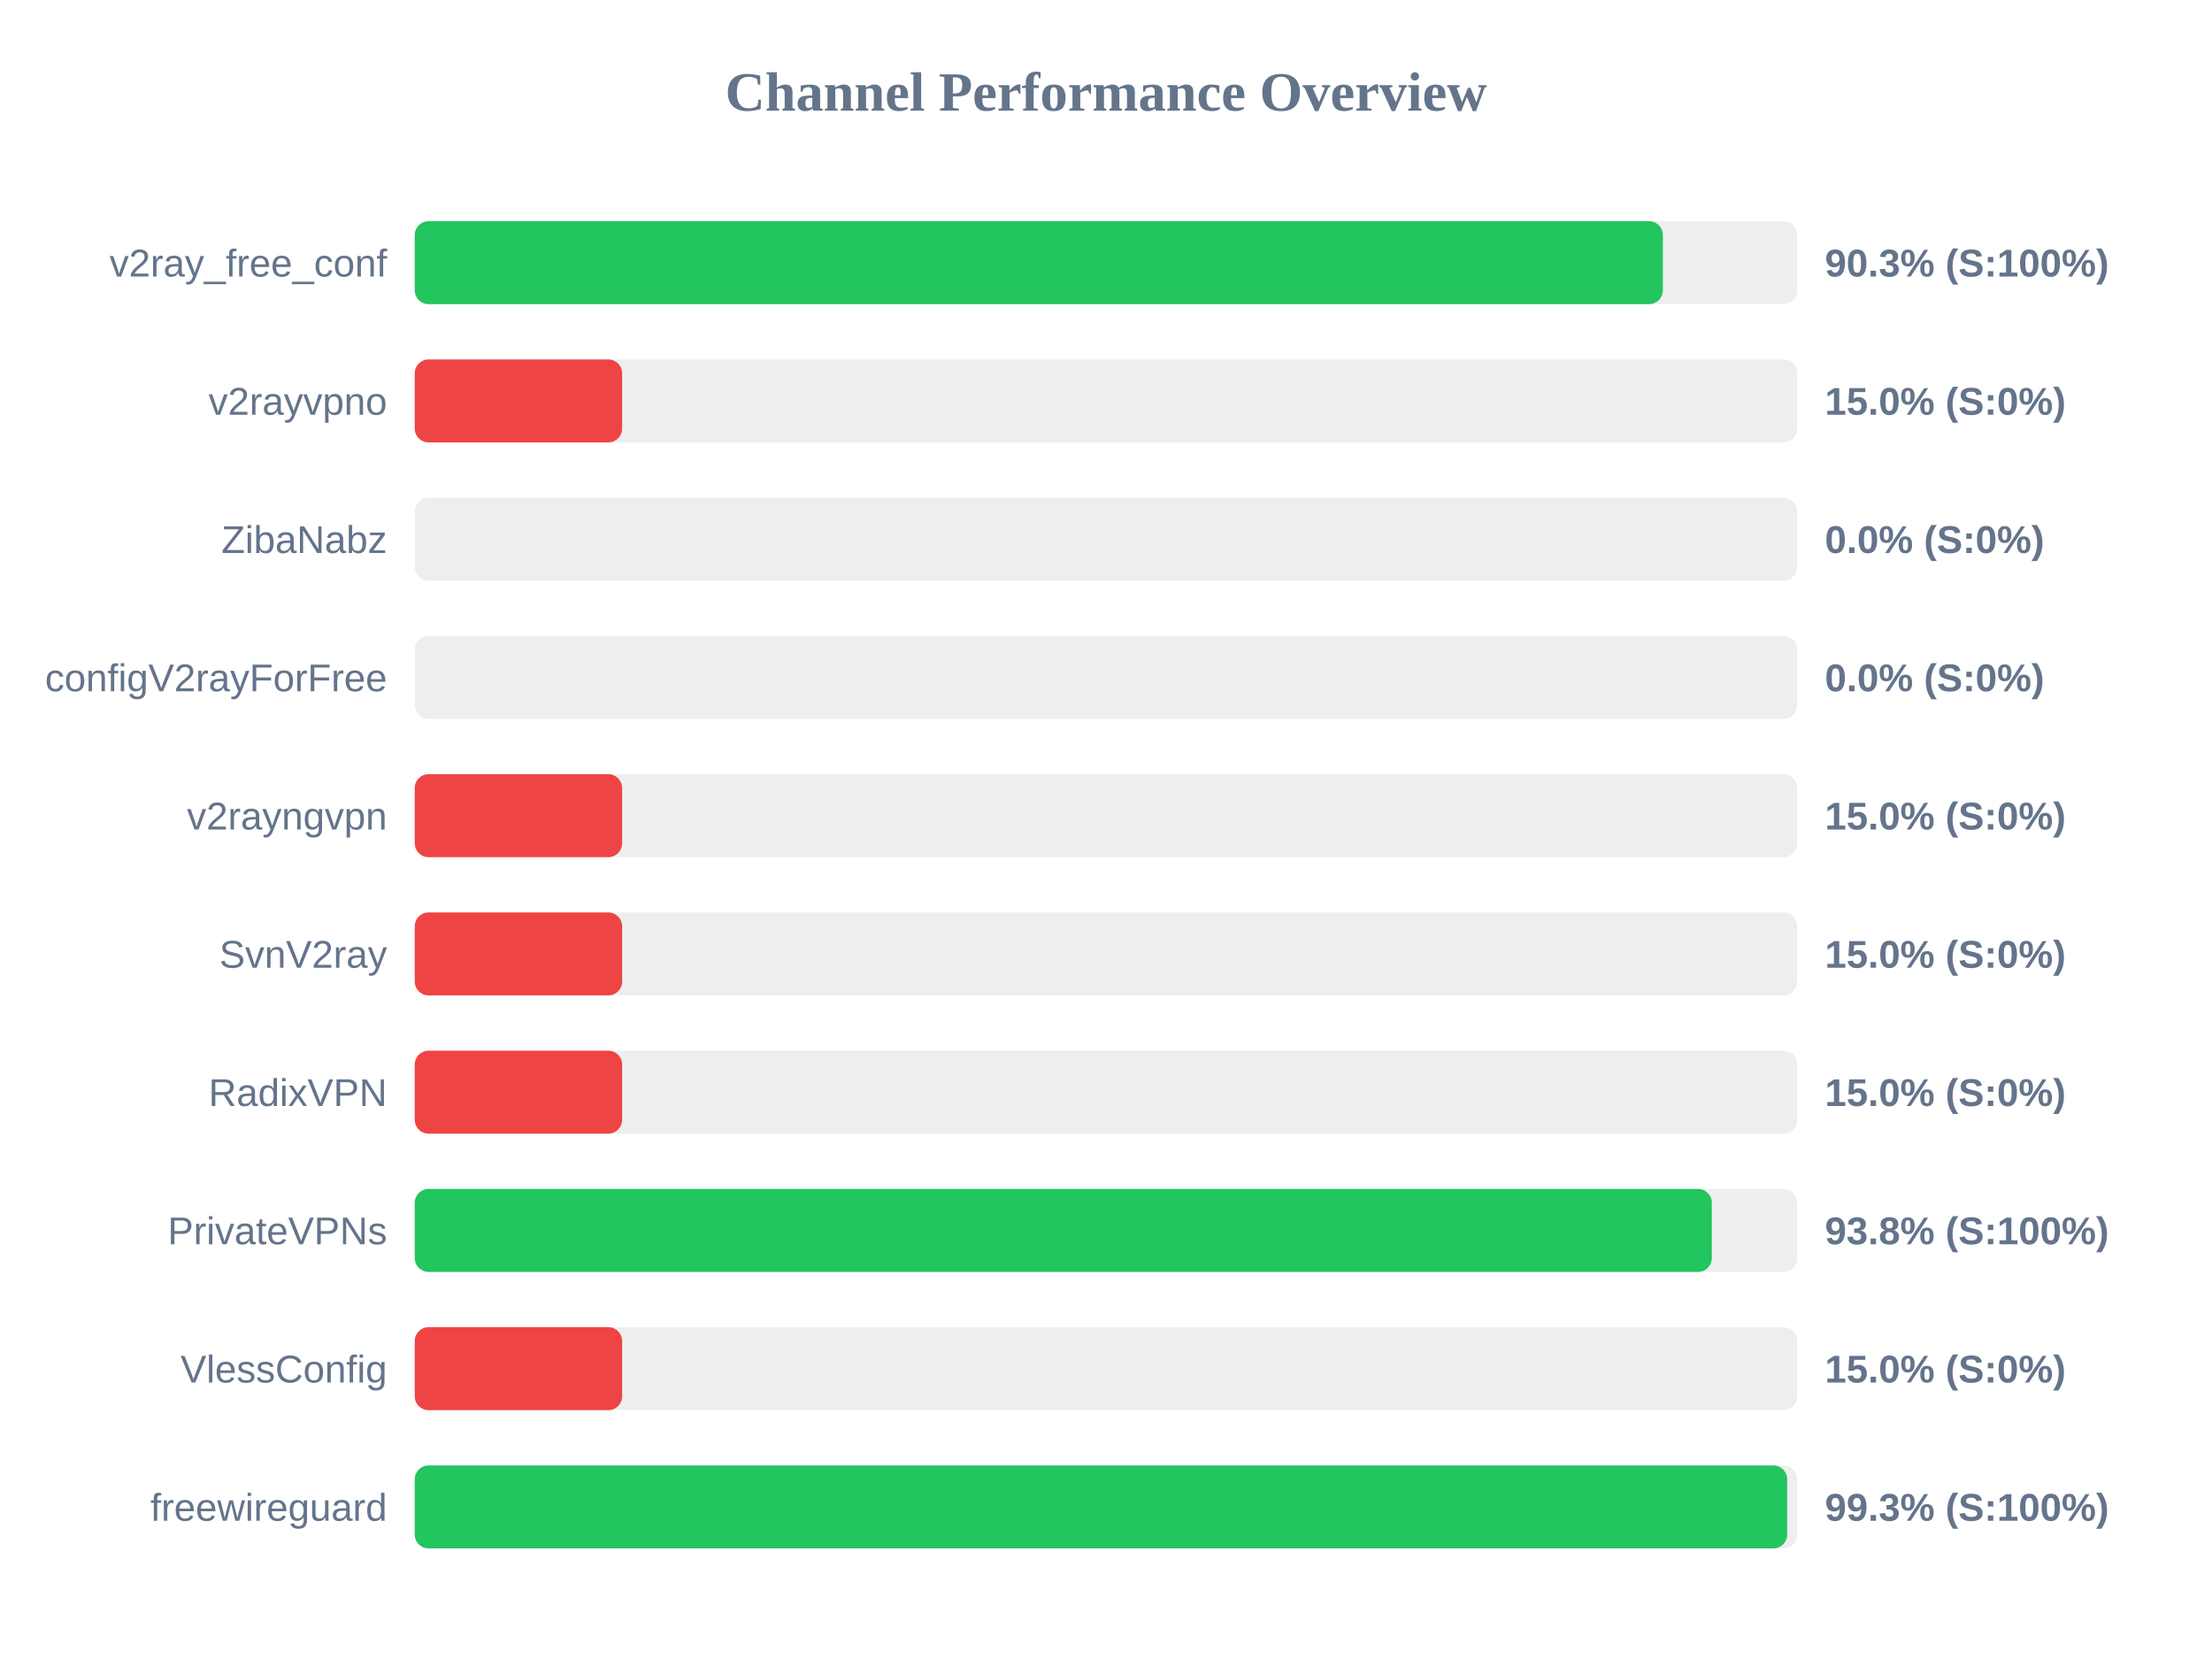
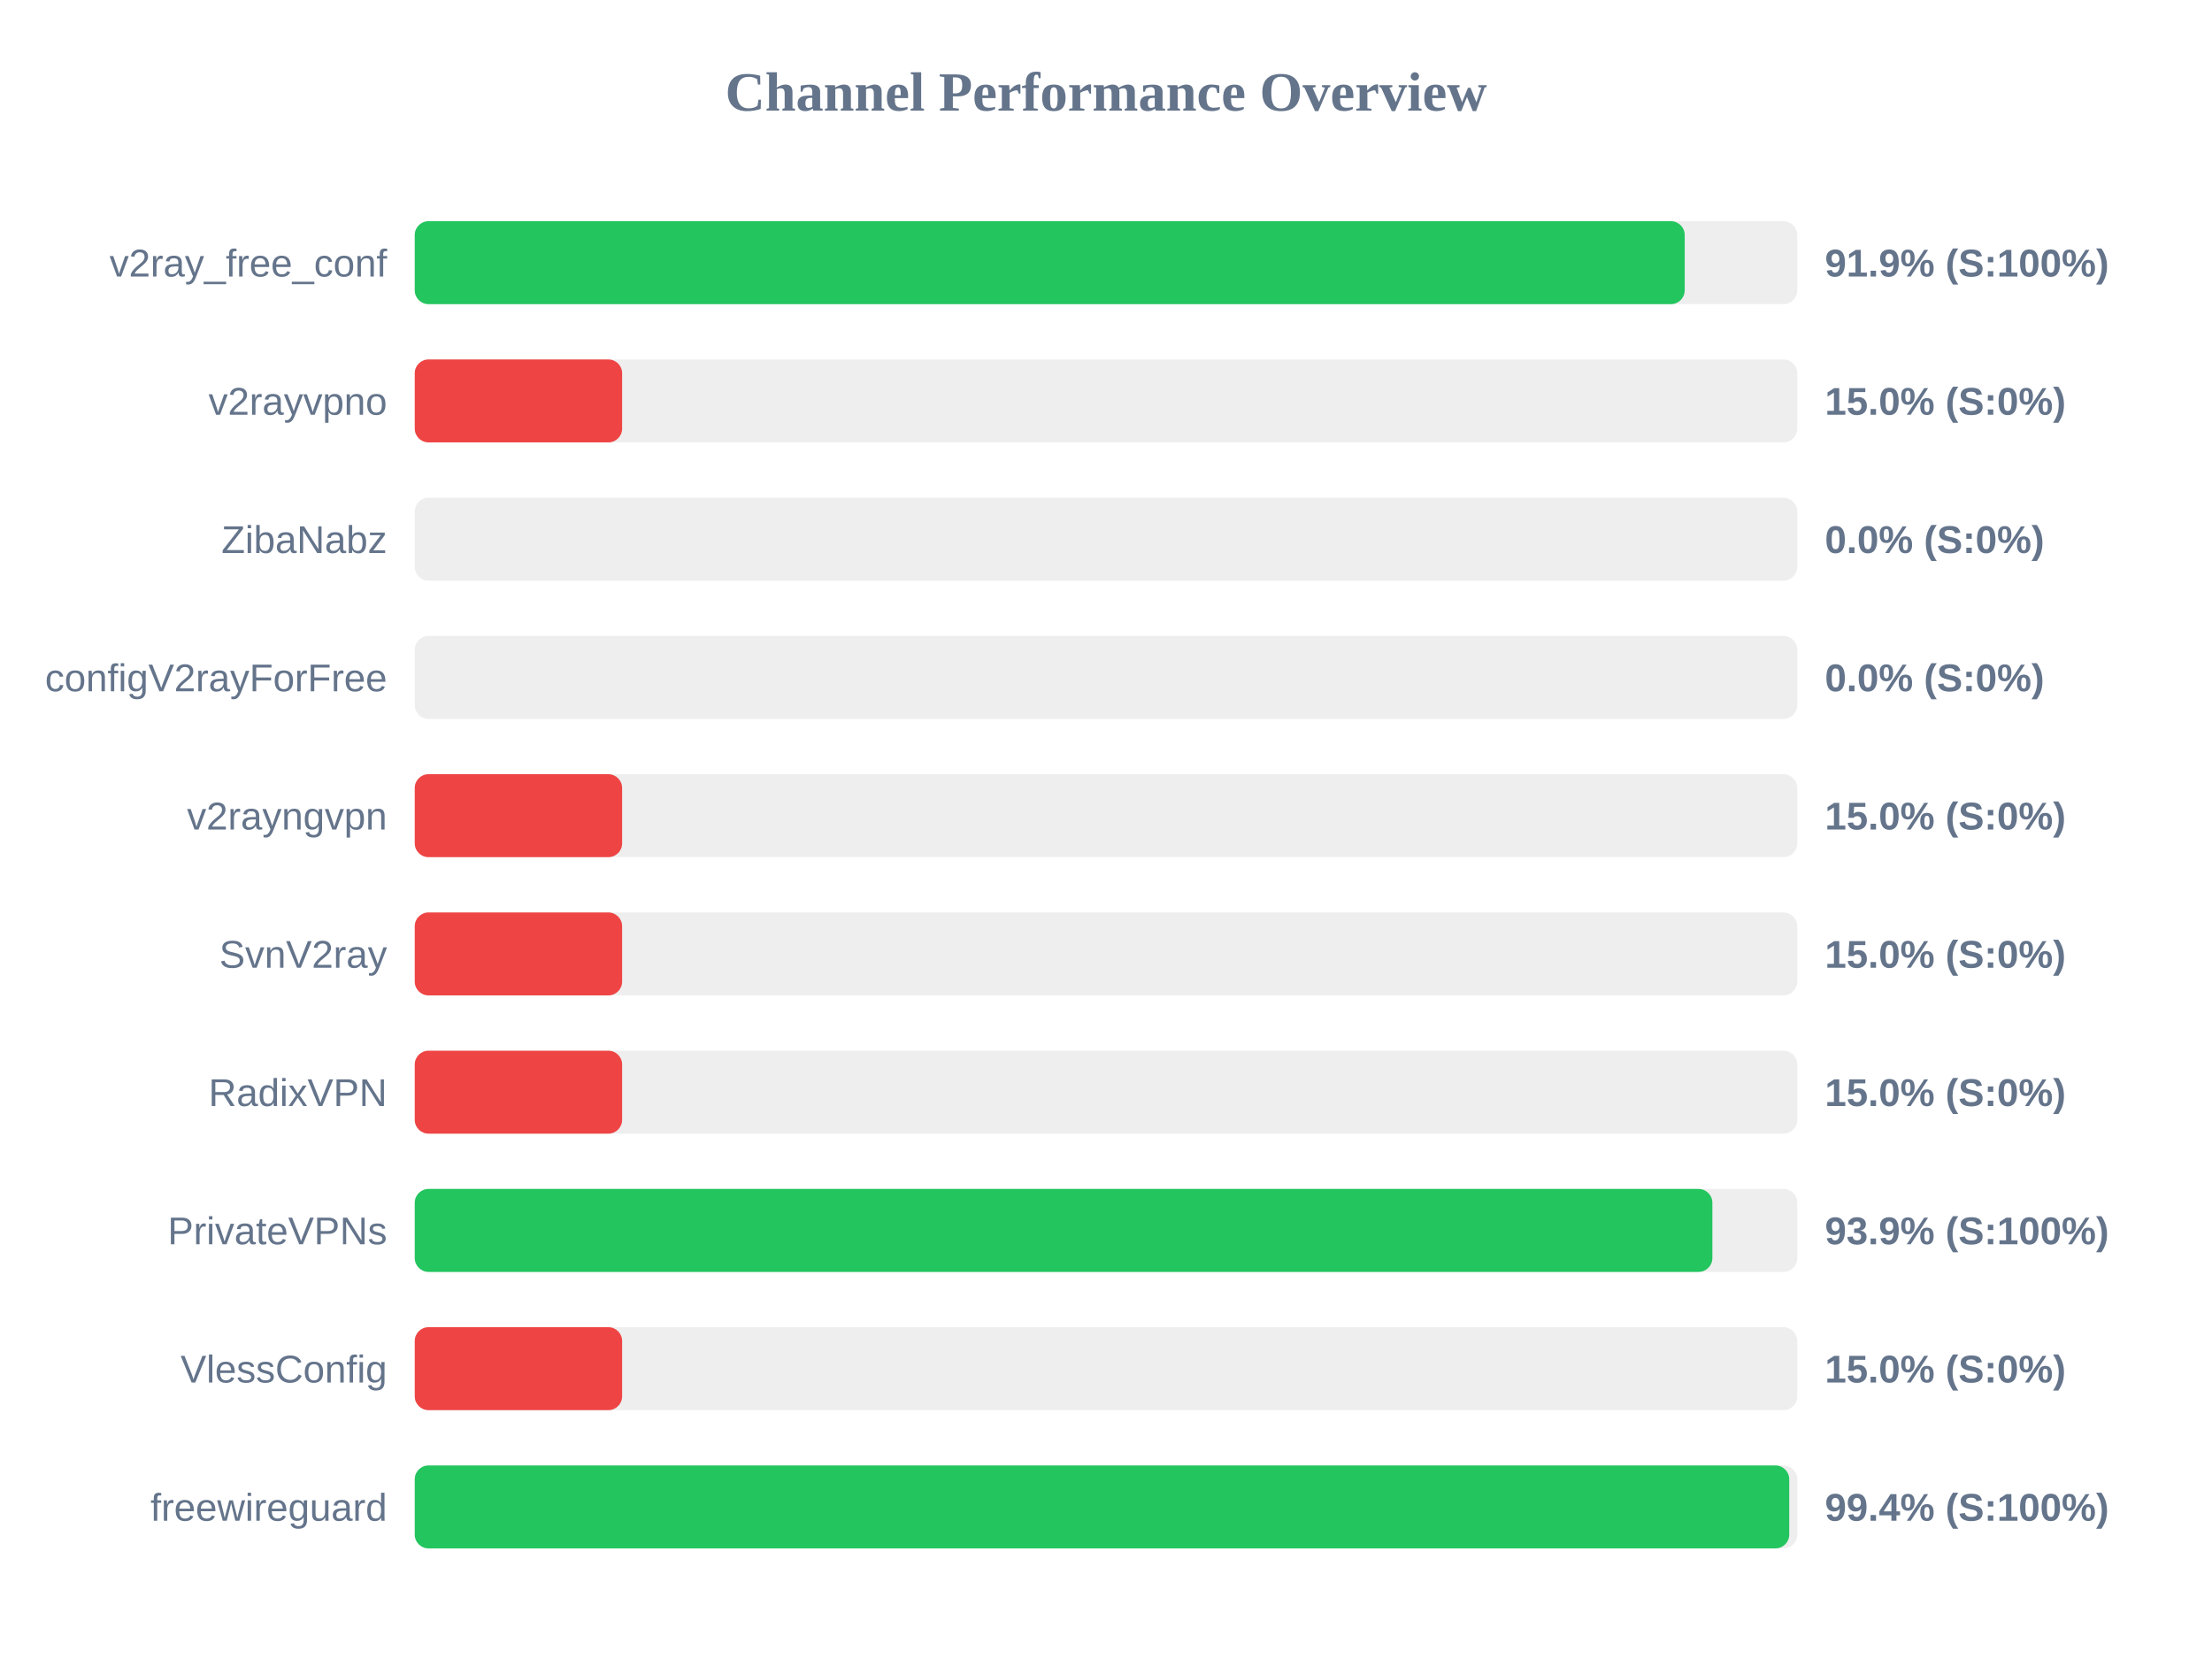
<svg xmlns="http://www.w3.org/2000/svg" width="800" height="600" version="1.1">
  <style>
        .row { font: 14px Arial; fill: #64748b; }
        .score { font: bold 14px Arial; fill: #64748b; }
    </style>
  <text x="400" y="40" text-anchor="middle" font-size="20px" font-weight="bold" fill="#64748b">Channel Performance Overview</text>
  <rect x="150" y="80" width="500" height="30" fill="#eee" rx="5" />
-   <rect x="150" y="80" width="451.4" height="30" fill="#22c55e" rx="5" />
+   <rect x="150" y="80" width="459.3" height="30" fill="#22c55e" rx="5" />
  <text x="140" y="100" text-anchor="end" class="row">v2ray_free_conf</text>
-   <text x="660" y="100" text-anchor="start" class="score">90.3% (S:100%)</text>
+   <text x="660" y="100" text-anchor="start" class="score">91.9% (S:100%)</text>
  <rect x="150" y="130" width="500" height="30" fill="#eee" rx="5" />
  <rect x="150" y="130" width="75.0" height="30" fill="#ef4444" rx="5" />
  <text x="140" y="150" text-anchor="end" class="row">v2rayvpno</text>
  <text x="660" y="150" text-anchor="start" class="score">15.0% (S:0%)</text>
  <rect x="150" y="180" width="500" height="30" fill="#eee" rx="5" />
  <rect x="150" y="180" width="0.0" height="30" fill="#ef4444" rx="5" />
  <text x="140" y="200" text-anchor="end" class="row">ZibaNabz</text>
  <text x="660" y="200" text-anchor="start" class="score">0.0% (S:0%)</text>
  <rect x="150" y="230" width="500" height="30" fill="#eee" rx="5" />
  <rect x="150" y="230" width="0.0" height="30" fill="#ef4444" rx="5" />
  <text x="140" y="250" text-anchor="end" class="row">configV2rayForFree</text>
  <text x="660" y="250" text-anchor="start" class="score">0.0% (S:0%)</text>
  <rect x="150" y="280" width="500" height="30" fill="#eee" rx="5" />
  <rect x="150" y="280" width="75.0" height="30" fill="#ef4444" rx="5" />
  <text x="140" y="300" text-anchor="end" class="row">v2rayngvpn</text>
  <text x="660" y="300" text-anchor="start" class="score">15.0% (S:0%)</text>
  <rect x="150" y="330" width="500" height="30" fill="#eee" rx="5" />
  <rect x="150" y="330" width="75.0" height="30" fill="#ef4444" rx="5" />
  <text x="140" y="350" text-anchor="end" class="row">SvnV2ray</text>
  <text x="660" y="350" text-anchor="start" class="score">15.0% (S:0%)</text>
  <rect x="150" y="380" width="500" height="30" fill="#eee" rx="5" />
  <rect x="150" y="380" width="75.0" height="30" fill="#ef4444" rx="5" />
  <text x="140" y="400" text-anchor="end" class="row">RadixVPN</text>
  <text x="660" y="400" text-anchor="start" class="score">15.0% (S:0%)</text>
  <rect x="150" y="430" width="500" height="30" fill="#eee" rx="5" />
-   <rect x="150" y="430" width="469.1" height="30" fill="#22c55e" rx="5" />
+   <rect x="150" y="430" width="469.3" height="30" fill="#22c55e" rx="5" />
  <text x="140" y="450" text-anchor="end" class="row">PrivateVPNs</text>
-   <text x="660" y="450" text-anchor="start" class="score">93.8% (S:100%)</text>
+   <text x="660" y="450" text-anchor="start" class="score">93.9% (S:100%)</text>
  <rect x="150" y="480" width="500" height="30" fill="#eee" rx="5" />
  <rect x="150" y="480" width="75.0" height="30" fill="#ef4444" rx="5" />
  <text x="140" y="500" text-anchor="end" class="row">VlessConfig</text>
  <text x="660" y="500" text-anchor="start" class="score">15.0% (S:0%)</text>
  <rect x="150" y="530" width="500" height="30" fill="#eee" rx="5" />
-   <rect x="150" y="530" width="496.35" height="30" fill="#22c55e" rx="5" />
+   <rect x="150" y="530" width="497.1" height="30" fill="#22c55e" rx="5" />
  <text x="140" y="550" text-anchor="end" class="row">freewireguard</text>
-   <text x="660" y="550" text-anchor="start" class="score">99.3% (S:100%)</text>
+   <text x="660" y="550" text-anchor="start" class="score">99.4% (S:100%)</text>
</svg>
